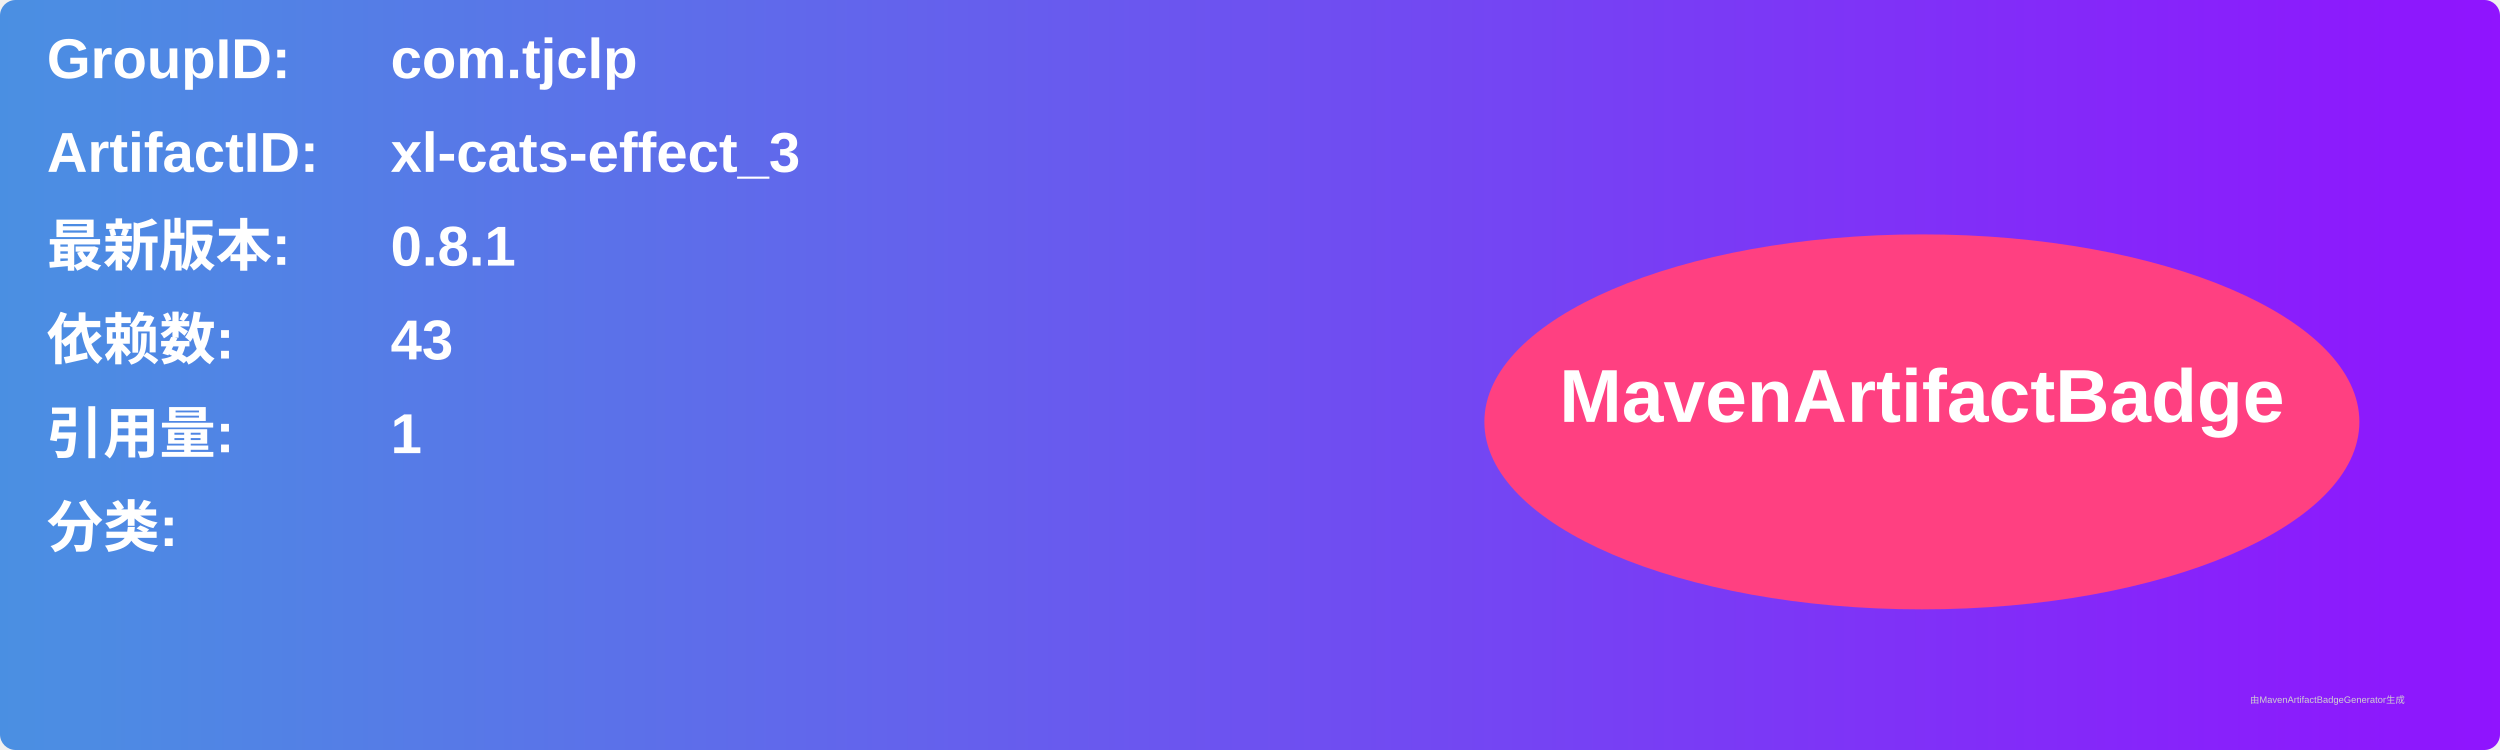
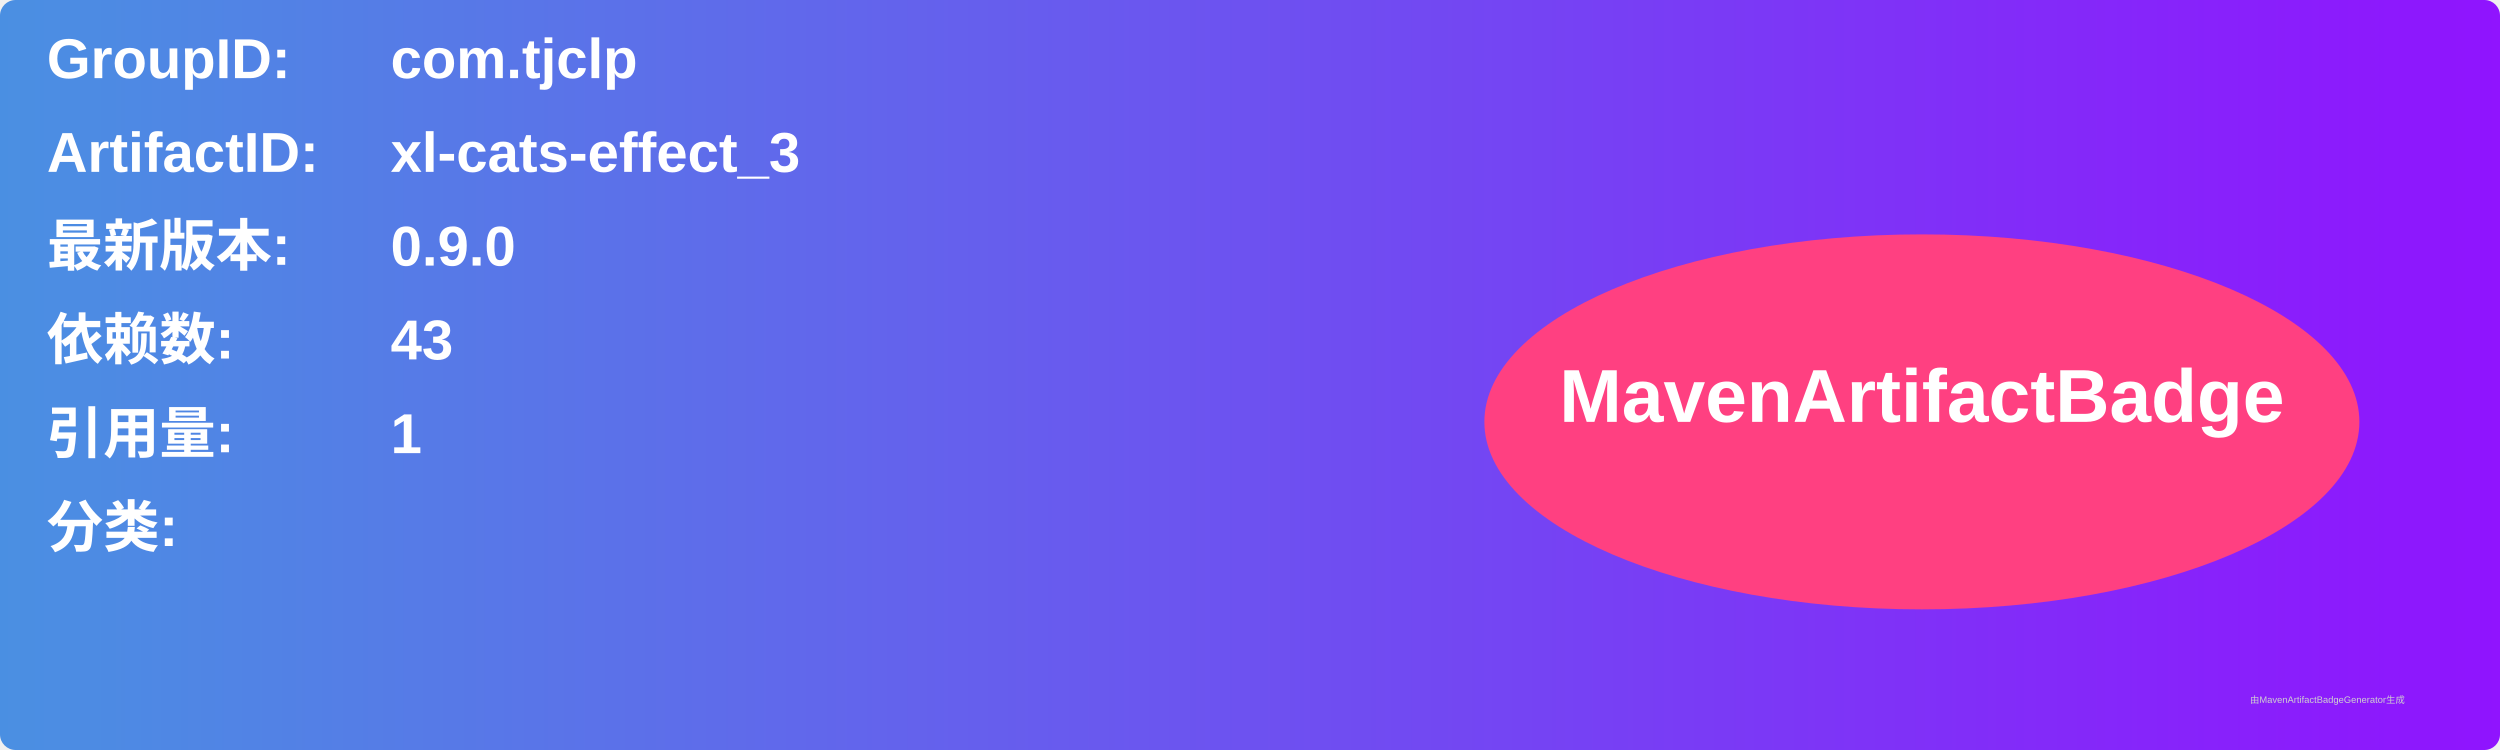
<svg xmlns="http://www.w3.org/2000/svg" width="800" height="240" viewBox="0 0 800 240">
  <linearGradient id="grad" x1="0%" y1="0%" x2="100%" y2="0%">
    <stop offset="0%" stop-color="#4a90e2" />
    <stop offset="100%" stop-color="#9013fe" />
  </linearGradient>
  <rect width="100%" height="100%" rx="5" ry="5" fill="url(#grad)" />
  <g transform="translate(15, 15)">
    <text x="0" y="10" font-family="Arial" font-size="18" fill="white" font-weight="bold" width="260">GroupID:</text>
    <text x="110" y="10" font-family="Arial" font-size="18" fill="white" font-weight="bold" width="460">com.tjclp</text>
    <text x="0" y="40" font-family="Arial" font-size="18" fill="white" font-weight="bold" width="260">ArtifactID:</text>
    <text x="110" y="40" font-family="Arial" font-size="18" fill="white" font-weight="bold" width="460">xl-cats-effect_3</text>
    <text x="0" y="70" font-family="Arial" font-size="18" fill="white" font-weight="bold">最新版本:</text>
    <text x="110" y="70" font-family="Arial" font-size="18" fill="white" font-weight="bold">
-       <tspan font-weight="bold">0.8.1</tspan>
+       <tspan font-weight="bold">0.9.0</tspan>
    </text>
    <text x="0" y="100" font-family="Arial" font-size="18" fill="white" font-weight="bold">依赖数: </text>
    <text x="110" y="100" font-family="Arial" font-size="18" fill="white">
      <tspan font-weight="bold">43</tspan>
    </text>
    <text x="0" y="130" font-family="Arial" font-size="18" fill="white" font-weight="bold">引用量: </text>
    <text x="110" y="130" font-family="Arial" font-size="18" fill="white">
      <tspan font-weight="bold">1</tspan>
    </text>
    <text x="0" y="160" font-family="Arial" font-size="18" fill="white" font-weight="bold">分类:</text>
    <text x="10" y="190" font-family="Arial" font-size="10" fill="white">
      <tspan font-weight="bold" />
    </text>
    <ellipse cx="600" cy="120" rx="140" ry="60" fill="#ff4081" />
    <text x="600" y="120" text-anchor="middle" font-family="Arial" font-size="24" fill="white" font-weight="bold">MavenArtifactBadge</text>
  </g>
  <text x="720" y="225" font-family="Arial" font-size="3" fill="#d0d0d0">由MavenArtifactBadgeGenerator生成</text>
</svg>
